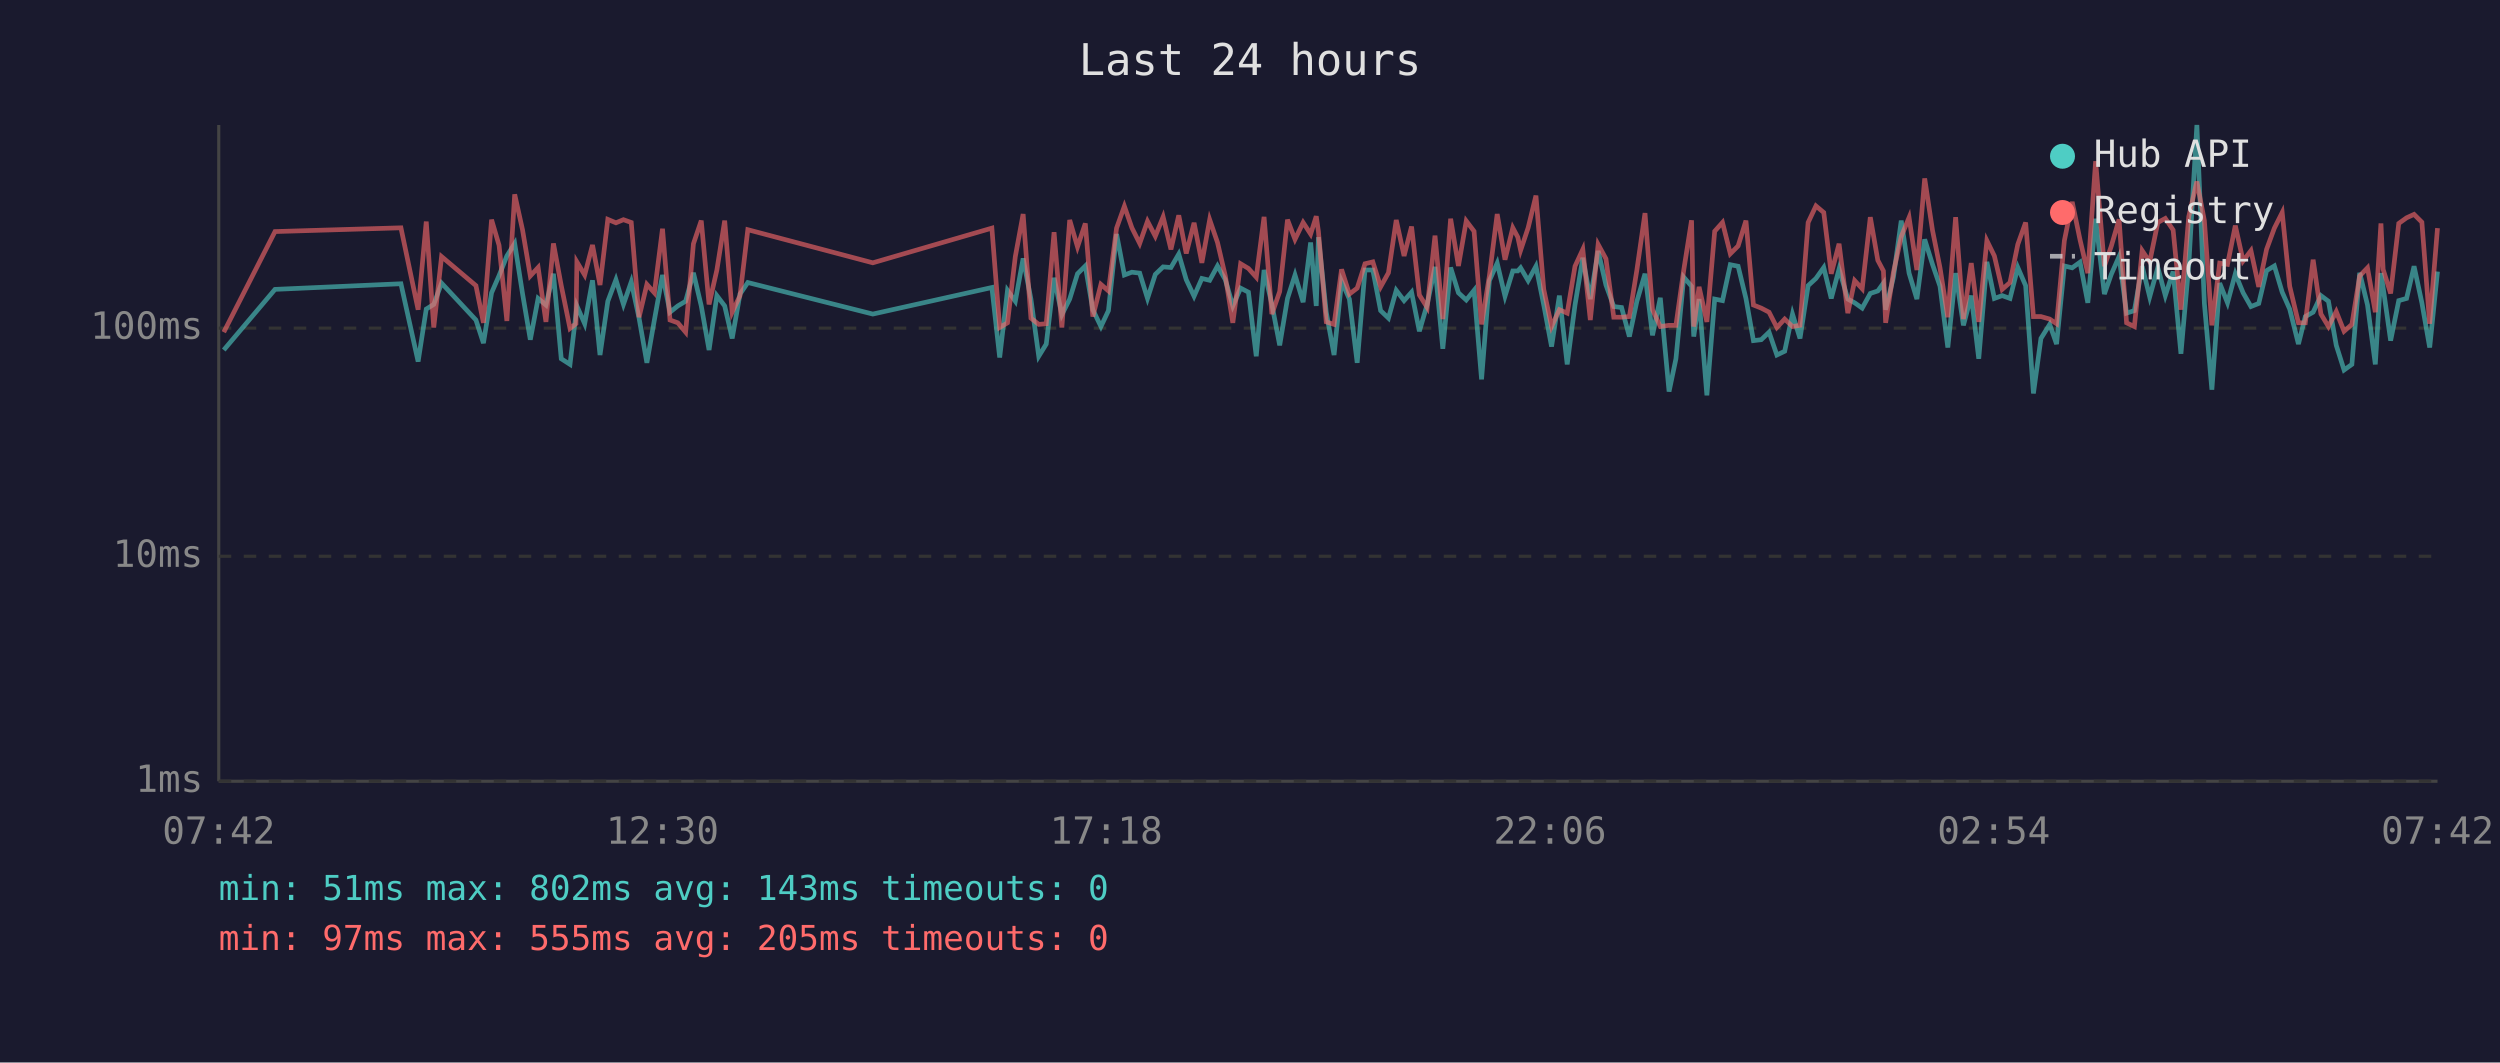
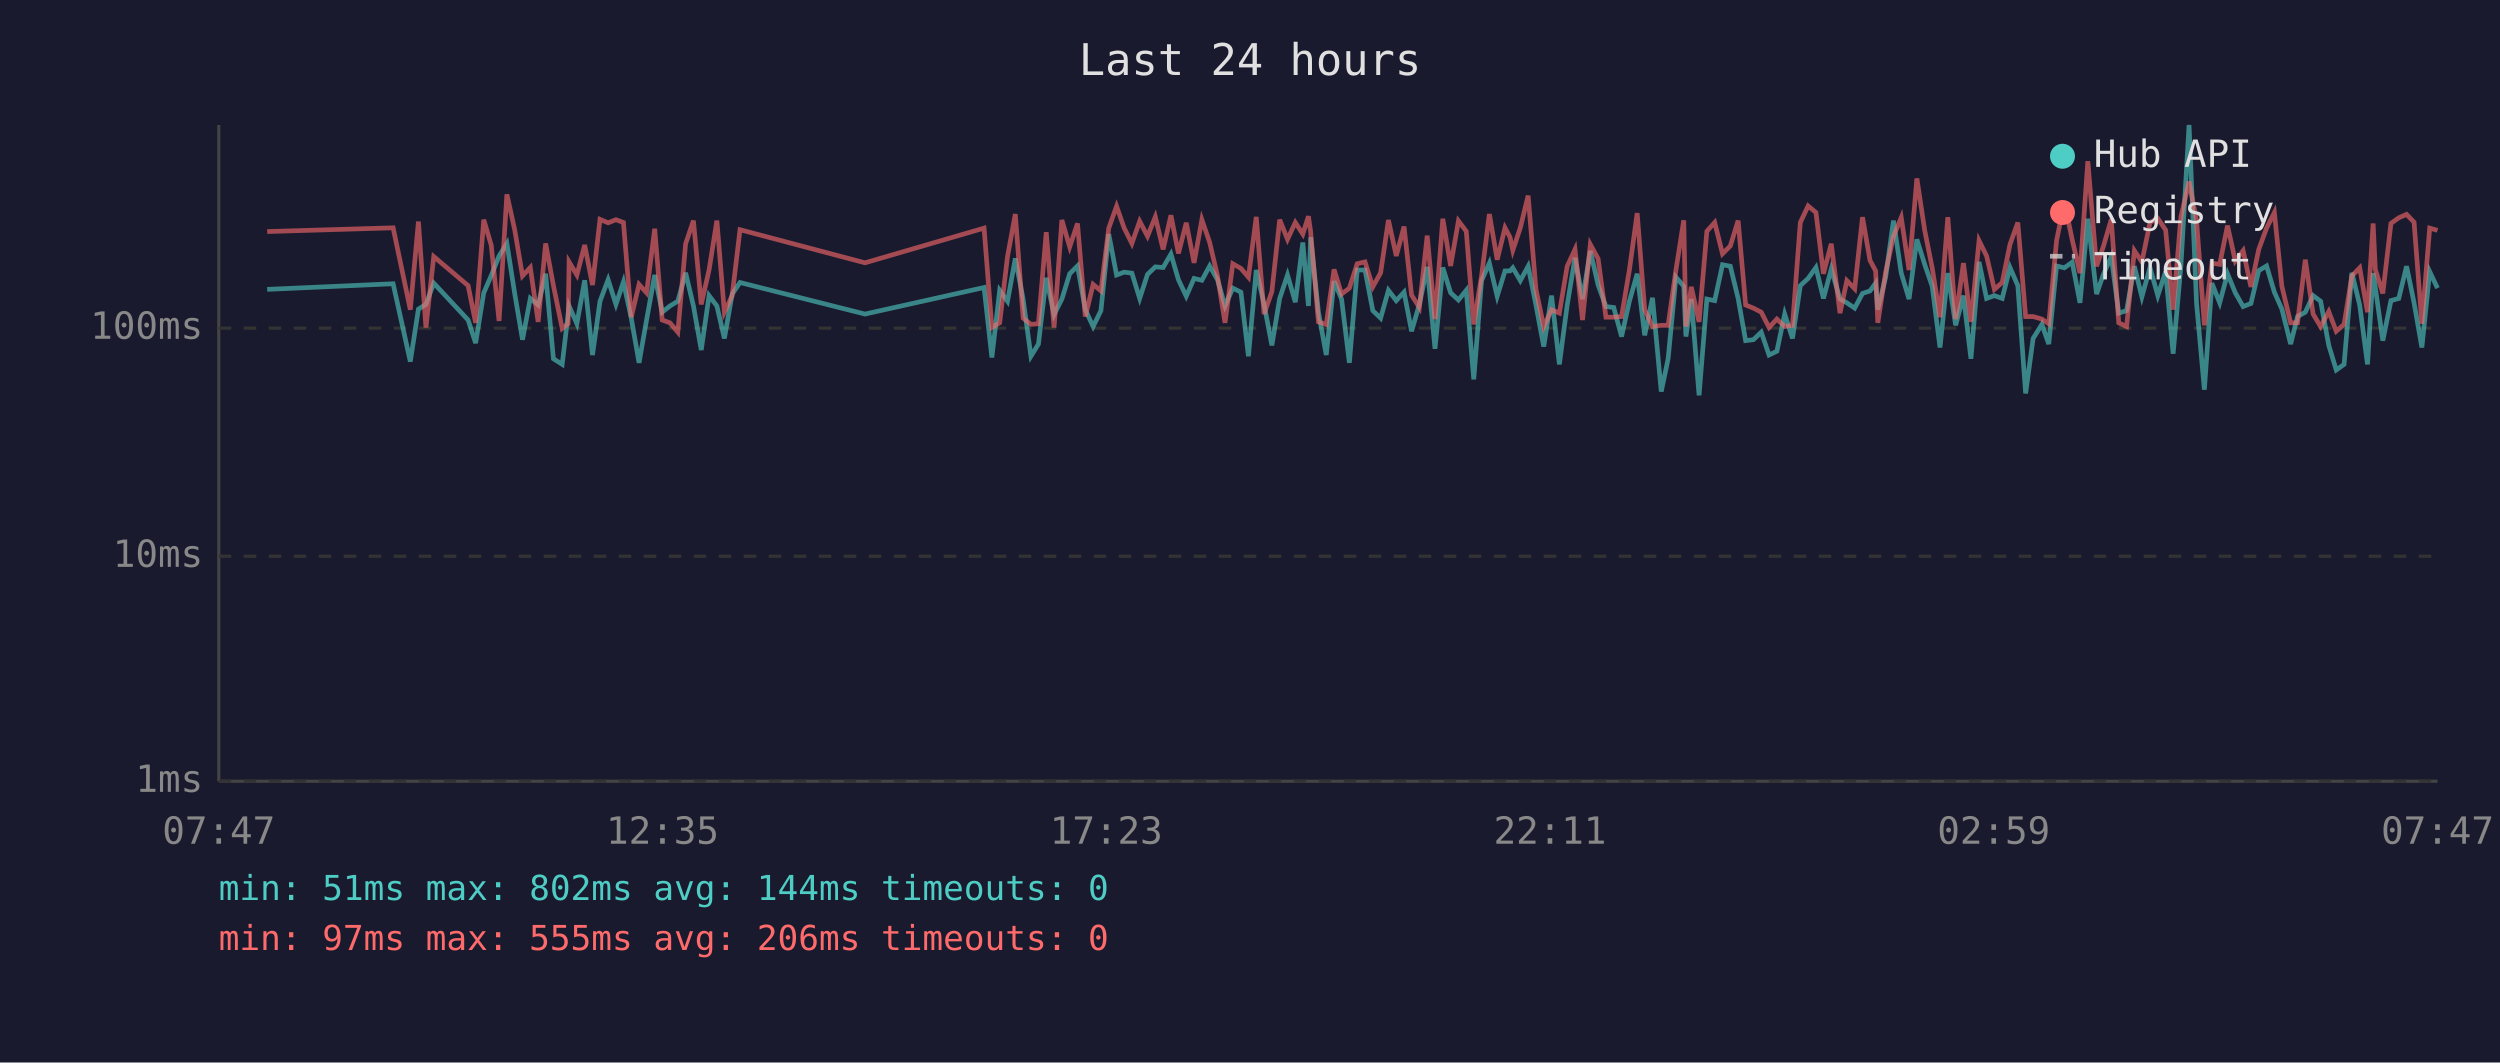
<svg xmlns="http://www.w3.org/2000/svg" viewBox="0 0 800 340" font-family="monospace" font-size="12">
  <rect width="800" height="340" fill="#1a1a2e" />
  <text x="400" y="24" fill="#e0e0e0" font-size="14" text-anchor="middle">Last 24 hours</text>
  <line x1="70" y1="40" x2="70" y2="250" stroke="#444" stroke-width="1" />
  <line x1="70" y1="250" x2="780" y2="250" stroke="#444" stroke-width="1" />
  <line x1="70" y1="250" x2="780" y2="250" stroke="#333" stroke-width="1" stroke-dasharray="4" />
  <text x="65" y="250" fill="#888" text-anchor="end" dominant-baseline="middle">1ms</text>
  <line x1="70" y1="178" x2="780" y2="178" stroke="#333" stroke-width="1" stroke-dasharray="4" />
  <text x="65" y="178" fill="#888" text-anchor="end" dominant-baseline="middle">10ms</text>
  <line x1="70" y1="105" x2="780" y2="105" stroke="#333" stroke-width="1" stroke-dasharray="4" />
  <text x="65" y="105" fill="#888" text-anchor="end" dominant-baseline="middle">100ms</text>
-   <text x="70" y="270" fill="#888" text-anchor="middle">07:42</text>
-   <text x="212" y="270" fill="#888" text-anchor="middle">12:30</text>
-   <text x="354" y="270" fill="#888" text-anchor="middle">17:18</text>
-   <text x="496" y="270" fill="#888" text-anchor="middle">22:06</text>
-   <text x="638" y="270" fill="#888" text-anchor="middle">02:54</text>
-   <text x="780" y="270" fill="#888" text-anchor="middle">07:42</text>
-   <polyline points="71.6,112.0 88.0,92.6 128.3,90.8 133.8,115.7 136.4,98.9 138.8,97.4 141.3,90.6 152.3,102.4 154.7,109.8 157.3,93.7 159.7,88.2 162.2,81.9 164.7,77.9 167.2,93.9 169.7,108.7 172.2,95.5 174.7,97.6 177.1,87.6 179.6,114.8 182.4,116.6 184.3,100.5 184.6,97.9 187.1,103.6 189.6,89.7 192.0,113.6 194.5,96.4 197.1,89.5 199.5,97.4 202.0,90.2 204.5,101.8 207.0,116.1 209.4,102.4 212.0,88.0 214.4,99.9 216.9,97.9 219.4,96.4 221.9,87.3 224.4,97.9 226.9,112.0 229.4,94.6 231.9,97.9 234.3,108.3 236.8,94.1 239.3,90.4 279.3,100.5 317.4,92.0 319.9,114.4 322.4,92.9 324.9,96.4 327.4,82.7 329.9,95.7 332.4,114.0 334.8,110.1 337.3,88.9 339.8,100.7 342.3,95.7 344.8,87.6 347.3,85.1 349.7,99.1 352.3,104.5 354.7,99.4 357.3,74.9 359.8,88.0 362.2,87.1 364.7,87.4 367.2,95.5 369.7,87.8 372.2,85.4 374.7,85.6 377.2,81.3 379.6,89.5 382.1,94.8 384.6,89.1 387.1,89.7 389.6,85.1 392.1,89.5 394.5,97.9 397.0,92.2 399.5,93.5 402.0,114.0 404.5,86.4 407.0,97.4 409.5,110.5 412.0,95.5 414.4,88.0 417.0,96.7 419.4,77.6 421.2,97.9 421.9,75.9 424.4,99.9 426.9,113.6 429.3,90.0 431.8,95.7 434.3,116.1 436.8,86.4 439.3,86.4 441.8,99.4 444.3,101.8 446.8,92.9 449.3,96.2 451.7,93.5 454.2,106.0 456.7,97.4 459.2,85.4 461.7,111.6 464.2,85.6 466.7,93.7 469.2,96.0 471.7,92.9 474.1,121.4 476.6,89.8 479.1,84.2 481.6,94.8 484.1,86.7 485.7,86.7 486.6,85.7 489.0,89.8 491.5,85.2 494.0,97.6 496.5,110.9 499.0,94.6 501.5,116.6 504.0,97.6 506.5,82.5 508.9,95.7 511.4,80.3 513.9,91.2 516.4,98.1 518.9,98.4 521.4,107.7 523.8,96.4 526.4,87.6 528.8,107.3 531.3,95.3 534.1,125.3 536.3,114.8 538.8,88.7 541.3,91.6 542.0,107.7 543.7,95.7 546.2,126.5 548.7,95.7 551.2,96.2 553.7,84.7 556.2,85.2 558.7,95.5 561.1,109.0 563.6,108.7 566.1,106.3 568.6,113.6 571.1,112.4 573.6,100.5 576.0,108.3 578.6,91.4 581.1,89.1 583.6,85.6 586.0,95.5 588.5,86.1 591.3,95.7 593.5,96.9 595.9,98.6 598.5,93.9 600.9,93.1 602.7,90.6 603.4,99.1 605.9,88.7 608.4,70.6 610.9,87.4 613.4,95.7 615.9,76.6 618.4,84.6 620.8,91.6 623.3,111.2 625.8,87.4 628.3,104.1 630.8,94.6 633.2,114.8 635.8,83.8 638.2,95.5 640.7,94.6 643.2,95.5 645.7,85.6 648.2,91.4 650.7,125.9 653.1,108.3 655.9,103.8 658.1,110.1 660.6,85.1 663.1,85.7 665.6,83.9 668.1,96.9 670.6,70.0 673.4,94.1 675.6,87.8 678.1,82.1 680.5,100.2 683.0,99.4 685.5,85.2 687.9,95.0 690.5,85.6 692.9,94.6 695.4,86.9 697.9,113.2 700.4,84.9 703.0,40.0 705.4,97.1 707.8,124.7 710.3,90.6 712.8,96.9 715.3,87.6 717.8,93.7 720.3,98.1 722.8,97.1 725.3,86.6 727.8,85.1 730.3,93.5 732.7,98.9 735.5,110.1 737.7,101.3 740.2,99.9 742.7,94.6 745.1,96.4 747.6,110.5 750.1,118.4 752.6,116.6 755.1,87.3 757.6,97.6 760.1,116.6 761.9,87.4 762.6,92.0 765.0,109.0 767.6,96.2 770.1,95.5 772.5,85.2 775.0,96.9 777.5,111.2 780.0,86.9" fill="none" stroke="#4ecdc4" stroke-width="1.5" opacity="0.6" />
-   <polyline points="71.6,106.3 88.0,74.1 128.3,72.9 133.8,99.1 136.4,70.9 138.8,104.8 141.3,82.1 152.3,91.4 154.7,103.3 157.3,70.3 159.7,78.5 162.2,102.7 164.7,62.2 167.2,73.5 169.7,88.3 172.2,85.6 174.7,103.0 177.1,77.9 179.6,91.4 182.4,105.1 184.3,103.6 184.6,83.8 187.1,88.0 189.6,78.4 192.0,91.2 194.5,70.2 197.1,71.3 199.5,70.3 202.0,71.2 204.5,101.5 207.0,91.0 209.4,93.7 212.0,73.2 214.4,102.4 216.9,103.3 219.4,106.3 221.9,78.0 224.4,70.6 226.9,97.4 229.4,86.4 231.9,70.6 234.3,99.9 236.8,94.6 239.3,73.5 279.3,84.1 317.4,73.0 319.9,104.8 322.4,103.3 324.9,82.1 327.4,68.5 329.9,101.8 332.4,103.8 334.8,103.6 337.3,74.3 339.8,104.8 342.3,70.4 344.8,79.0 347.3,71.5 349.7,101.3 352.3,91.0 354.7,93.1 357.3,73.0 359.8,66.0 362.2,72.9 364.7,77.9 367.2,70.8 369.7,75.6 372.2,69.4 374.7,79.8 377.2,68.9 379.6,81.1 382.1,71.3 384.6,84.1 387.1,70.3 389.6,77.6 392.1,88.3 394.5,103.3 397.0,84.4 399.5,85.9 402.0,88.7 404.5,69.4 407.0,100.5 409.5,93.3 412.0,70.3 414.4,76.6 417.0,71.2 419.4,74.9 421.2,69.2 421.9,74.1 424.4,103.0 426.9,103.8 429.3,86.2 431.8,94.1 434.3,92.2 436.8,84.4 439.3,83.8 441.8,91.8 444.3,87.3 446.8,70.4 449.3,81.9 451.7,72.5 454.2,94.4 456.7,98.4 459.2,75.4 461.7,102.1 464.2,70.0 466.7,85.1 469.2,70.7 471.7,74.0 474.1,103.8 476.6,88.3 479.1,68.5 481.6,83.1 484.1,72.9 485.7,75.9 486.6,80.1 489.0,72.9 491.5,62.6 494.0,92.6 496.5,104.5 499.0,99.1 501.5,100.2 504.0,85.2 506.5,79.8 508.9,102.4 511.4,78.2 513.9,82.8 516.4,101.5 518.9,101.5 521.4,101.3 523.8,86.4 526.4,68.2 528.8,99.1 531.3,104.5 534.1,104.1 536.3,104.1 538.8,86.4 541.3,70.5 542.0,104.5 543.7,91.8 546.2,103.0 548.7,74.0 551.2,71.2 553.7,81.2 556.2,78.7 558.7,70.6 561.1,97.6 563.6,98.6 566.1,99.9 568.6,104.8 571.1,102.1 573.6,104.5 576.0,104.1 578.6,71.2 581.1,65.9 583.6,68.0 586.0,87.6 588.5,78.0 591.3,100.2 593.5,89.8 595.9,92.4 598.5,69.5 600.9,83.3 602.7,86.7 603.4,103.3 605.9,87.1 608.4,75.7 610.9,69.6 613.4,86.4 615.9,57.1 618.4,73.7 620.8,85.7 623.3,101.5 625.8,69.5 628.3,102.1 630.8,84.2 633.2,103.0 635.8,77.0 638.2,81.9 640.7,92.6 643.2,90.4 645.7,78.2 648.2,71.2 650.7,101.3 653.1,101.3 655.9,102.1 658.1,103.6 660.6,77.0 663.1,64.6 665.6,76.7 668.1,87.4 670.6,51.6 673.4,85.2 675.6,78.8 678.1,70.2 680.5,103.3 683.0,104.5 685.5,80.2 687.9,83.8 690.5,71.2 692.9,69.9 695.4,73.6 697.9,99.1 700.4,69.3 703.0,58.1 705.4,70.6 707.8,104.1 710.3,84.2 712.8,84.6 715.3,72.2 717.8,83.5 720.3,80.2 722.8,91.8 725.3,79.8 727.8,73.0 730.3,68.0 732.7,91.6 735.5,103.3 737.7,103.3 740.2,83.1 742.7,100.5 745.1,104.5 747.6,99.7 750.1,106.0 752.6,103.8 755.1,88.3 757.6,85.7 760.1,99.9 761.9,71.5 762.6,86.2 765.0,93.9 767.6,71.5 770.1,69.7 772.5,68.6 775.0,71.1 777.5,103.6 780.0,73.0" fill="none" stroke="#ff6b6b" stroke-width="1.5" opacity="0.6" />
+   <text x="70" y="270" fill="#888" text-anchor="middle">07:47</text>
+   <text x="212" y="270" fill="#888" text-anchor="middle">12:35</text>
+   <text x="354" y="270" fill="#888" text-anchor="middle">17:23</text>
+   <text x="496" y="270" fill="#888" text-anchor="middle">22:11</text>
+   <text x="638" y="270" fill="#888" text-anchor="middle">02:59</text>
+   <text x="780" y="270" fill="#888" text-anchor="middle">07:47</text>
+   <polyline points="85.5,92.6 125.8,90.8 131.3,115.7 133.9,98.9 136.3,97.4 138.8,90.6 149.8,102.4 152.2,109.8 154.8,93.7 157.2,88.2 159.7,81.9 162.2,77.9 164.7,93.9 167.2,108.7 169.7,95.5 172.2,97.6 174.6,87.6 177.1,114.8 179.9,116.6 181.8,100.5 182.1,97.9 184.6,103.6 187.1,89.7 189.6,113.6 192.0,96.4 194.6,89.5 197.1,97.4 199.5,90.2 202.0,101.8 204.5,116.1 206.9,102.4 209.5,88.0 211.9,99.9 214.4,97.9 216.9,96.4 219.4,87.3 221.9,97.9 224.4,112.0 226.9,94.6 229.4,97.9 231.8,108.3 234.3,94.1 236.8,90.4 276.8,100.5 314.9,92.0 317.4,114.4 319.9,92.9 322.4,96.4 324.9,82.7 327.4,95.7 329.9,114.0 332.3,110.1 334.8,88.9 337.3,100.7 339.8,95.7 342.3,87.6 344.8,85.1 347.3,99.1 349.8,104.5 352.3,99.4 354.8,74.9 357.3,88.0 359.7,87.1 362.2,87.4 364.7,95.5 367.2,87.8 369.7,85.4 372.2,85.6 374.7,81.3 377.1,89.5 379.6,94.8 382.1,89.1 384.6,89.7 387.1,85.1 389.6,89.5 392.0,97.9 394.5,92.2 397.1,93.5 399.5,114.0 402.0,86.4 404.5,97.4 407.0,110.5 409.5,95.5 412.0,88.0 414.5,96.7 416.9,77.6 418.7,97.9 419.4,75.9 421.9,99.9 424.4,113.6 426.9,90.0 429.3,95.7 431.8,116.1 434.3,86.4 436.8,86.4 439.3,99.4 441.8,101.8 444.3,92.9 446.8,96.2 449.3,93.5 451.7,106.0 454.2,97.4 456.7,85.4 459.2,111.6 461.7,85.6 464.2,93.7 466.7,96.0 469.2,92.9 471.6,121.4 474.1,89.8 476.6,84.2 479.1,94.8 481.6,86.7 483.2,86.7 484.1,85.7 486.5,89.8 489.0,85.2 491.5,97.6 494.0,110.9 496.5,94.6 499.0,116.6 501.5,97.6 504.0,82.5 506.4,95.7 508.9,80.3 511.4,91.2 513.9,98.1 516.4,98.4 518.9,107.7 521.4,96.4 523.9,87.6 526.3,107.3 528.8,95.3 531.6,125.3 533.8,114.8 536.3,88.7 538.8,91.6 539.5,107.7 541.2,95.7 543.7,126.5 546.2,95.7 548.7,96.2 551.2,84.7 553.7,85.2 556.2,95.5 558.6,109.0 561.1,108.7 563.6,106.3 566.1,113.6 568.6,112.4 571.1,100.5 573.6,108.3 576.1,91.4 578.6,89.1 581.1,85.6 583.5,95.5 586.0,86.1 588.8,95.7 591.0,96.9 593.5,98.6 596.0,93.9 598.4,93.1 600.2,90.6 600.9,99.1 603.4,88.7 605.9,70.6 608.4,87.4 610.9,95.7 613.4,76.6 615.9,84.6 618.3,91.6 620.8,111.2 623.3,87.4 625.8,104.1 628.3,94.6 630.7,114.8 633.3,83.8 635.7,95.5 638.2,94.6 640.7,95.5 643.2,85.6 645.7,91.4 648.2,125.9 650.6,108.3 653.4,103.8 655.6,110.1 658.1,85.1 660.6,85.7 663.1,83.9 665.6,96.9 668.1,70.0 670.9,94.1 673.1,87.8 675.6,82.1 678.0,100.2 680.5,99.4 683.0,85.2 685.4,95.0 688.0,85.6 690.5,94.6 693.0,86.9 695.4,113.2 697.9,84.9 700.5,40.0 702.9,97.1 705.4,124.7 707.8,90.6 710.3,96.9 712.8,87.6 715.3,93.7 717.8,98.1 720.3,97.1 722.8,86.6 725.3,85.1 727.8,93.5 730.2,98.9 733.0,110.1 735.2,101.3 737.7,99.9 740.2,94.6 742.6,96.4 745.2,110.5 747.6,118.4 750.1,116.6 752.6,87.3 755.1,97.6 757.6,116.6 759.4,87.4 760.1,92.0 762.5,109.0 765.1,96.2 767.6,95.5 770.1,85.2 772.5,96.9 775.0,111.2 777.5,86.9 780.0,92.2" fill="none" stroke="#4ecdc4" stroke-width="1.5" opacity="0.6" />
+   <polyline points="85.5,74.1 125.8,72.9 131.3,99.1 133.9,70.9 136.3,104.8 138.8,82.1 149.8,91.4 152.2,103.3 154.8,70.3 157.2,78.5 159.7,102.7 162.2,62.2 164.7,73.5 167.2,88.3 169.7,85.6 172.2,103.0 174.6,77.9 177.1,91.4 179.9,105.1 181.8,103.6 182.1,83.8 184.6,88.0 187.1,78.4 189.6,91.2 192.0,70.2 194.6,71.3 197.1,70.3 199.5,71.2 202.0,101.5 204.5,91.0 206.9,93.7 209.5,73.2 211.9,102.4 214.4,103.3 216.9,106.3 219.4,78.0 221.9,70.6 224.4,97.4 226.9,86.4 229.4,70.6 231.8,99.9 234.3,94.6 236.8,73.5 276.8,84.1 314.9,73.0 317.4,104.8 319.9,103.3 322.4,82.1 324.9,68.5 327.4,101.8 329.9,103.8 332.3,103.6 334.8,74.3 337.3,104.8 339.8,70.4 342.3,79.0 344.8,71.5 347.3,101.3 349.8,91.0 352.3,93.1 354.8,73.0 357.3,66.0 359.7,72.9 362.2,77.9 364.7,70.8 367.2,75.6 369.7,69.4 372.2,79.8 374.7,68.9 377.1,81.1 379.6,71.3 382.1,84.1 384.6,70.3 387.1,77.6 389.6,88.3 392.0,103.3 394.5,84.4 397.1,85.9 399.5,88.7 402.0,69.4 404.5,100.5 407.0,93.3 409.5,70.3 412.0,76.6 414.5,71.2 416.9,74.9 418.7,69.2 419.4,74.1 421.9,103.0 424.4,103.8 426.9,86.2 429.3,94.1 431.8,92.2 434.3,84.4 436.8,83.8 439.3,91.8 441.8,87.3 444.3,70.4 446.8,81.9 449.3,72.5 451.7,94.4 454.2,98.4 456.7,75.4 459.2,102.1 461.7,70.0 464.2,85.1 466.7,70.7 469.2,74.0 471.6,103.8 474.1,88.3 476.6,68.5 479.1,83.1 481.6,72.9 483.2,75.9 484.1,80.1 486.5,72.9 489.0,62.6 491.5,92.6 494.0,104.5 496.5,99.1 499.0,100.2 501.5,85.2 504.0,79.8 506.4,102.4 508.9,78.2 511.4,82.8 513.9,101.5 516.4,101.5 518.9,101.3 521.4,86.4 523.9,68.2 526.3,99.1 528.8,104.5 531.6,104.1 533.8,104.1 536.3,86.4 538.8,70.5 539.5,104.5 541.2,91.8 543.7,103.0 546.2,74.0 548.7,71.2 551.2,81.2 553.7,78.7 556.2,70.6 558.6,97.6 561.1,98.6 563.6,99.9 566.1,104.8 568.6,102.1 571.1,104.5 573.6,104.1 576.1,71.2 578.6,65.9 581.1,68.0 583.5,87.6 586.0,78.0 588.8,100.2 591.0,89.8 593.5,92.4 596.0,69.5 598.4,83.3 600.2,86.7 600.9,103.3 603.4,87.1 605.9,75.7 608.4,69.6 610.9,86.4 613.4,57.1 615.9,73.7 618.3,85.7 620.8,101.5 623.3,69.5 625.8,102.1 628.3,84.2 630.7,103.0 633.3,77.0 635.7,81.9 638.2,92.6 640.7,90.4 643.2,78.2 645.7,71.2 648.2,101.3 650.6,101.3 653.4,102.1 655.6,103.6 658.1,77.0 660.6,64.6 663.1,76.7 665.6,87.4 668.1,51.6 670.9,85.2 673.1,78.8 675.6,70.2 678.0,103.3 680.5,104.5 683.0,80.2 685.4,83.8 688.0,71.2 690.5,69.9 693.0,73.6 695.4,99.1 697.9,69.3 700.5,58.1 702.9,70.6 705.4,104.1 707.8,84.2 710.3,84.6 712.8,72.2 715.3,83.5 717.8,80.2 720.3,91.8 722.8,79.8 725.3,73.0 727.8,68.0 730.2,91.6 733.0,103.3 735.2,103.3 737.7,83.1 740.2,100.5 742.6,104.5 745.2,99.7 747.6,106.0 750.1,103.8 752.6,88.3 755.1,85.7 757.6,99.9 759.4,71.5 760.1,86.2 762.5,93.9 765.1,71.5 767.6,69.7 770.1,68.6 772.5,71.1 775.0,103.6 777.5,73.0 780.0,73.7" fill="none" stroke="#ff6b6b" stroke-width="1.5" opacity="0.6" />
  <circle cx="660" cy="50" r="4" fill="#4ecdc4" />
  <text x="670" y="50" fill="#e0e0e0" dominant-baseline="middle">Hub API</text>
  <circle cx="660" cy="68" r="4" fill="#ff6b6b" />
  <text x="670" y="68" fill="#e0e0e0" dominant-baseline="middle">Registry</text>
  <line x1="656" y1="82" x2="664" y2="82" stroke="#e0e0e0" stroke-width="1.5" stroke-dasharray="4,3" opacity="0.7" />
  <text x="670" y="86" fill="#e0e0e0" dominant-baseline="middle">Timeout</text>
-   <text x="70" y="288" fill="#4ecdc4" font-size="11">min: 51ms  max: 802ms  avg: 143ms  timeouts: 0</text>
-   <text x="70" y="304" fill="#ff6b6b" font-size="11">min: 97ms  max: 555ms  avg: 205ms  timeouts: 0</text>
+   <text x="70" y="288" fill="#4ecdc4" font-size="11">min: 51ms  max: 802ms  avg: 144ms  timeouts: 0</text>
+   <text x="70" y="304" fill="#ff6b6b" font-size="11">min: 97ms  max: 555ms  avg: 206ms  timeouts: 0</text>
</svg>
